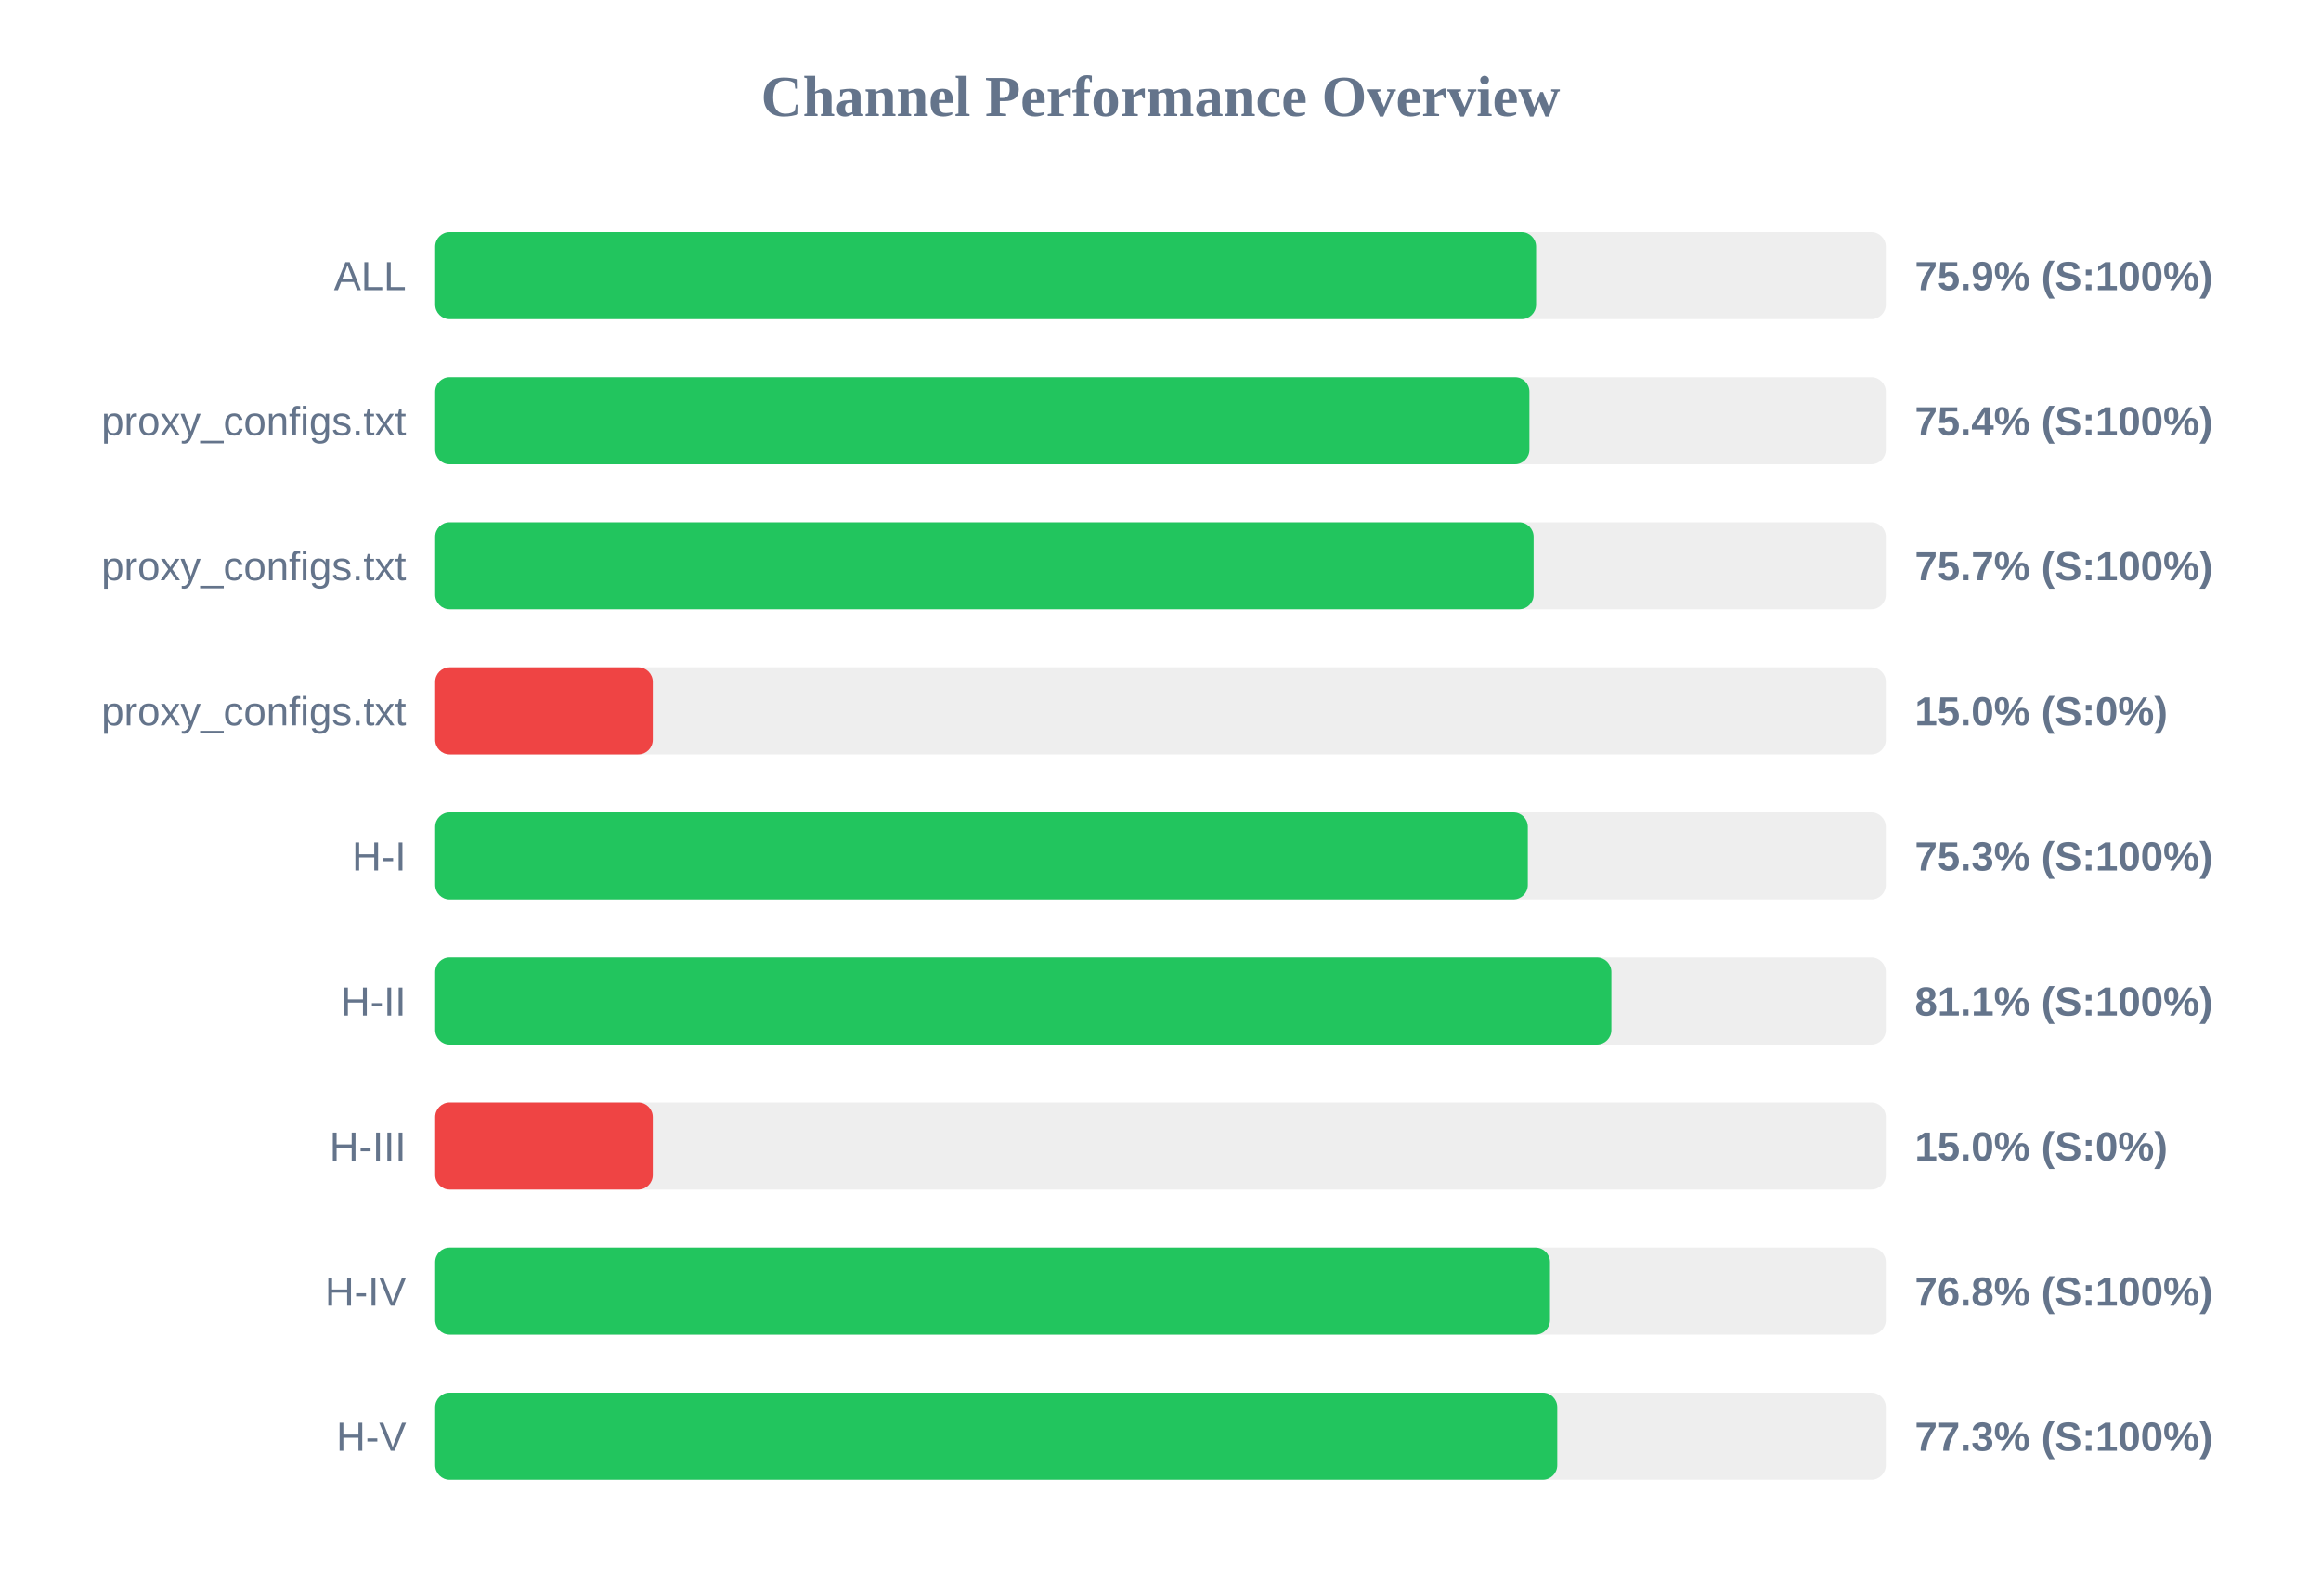
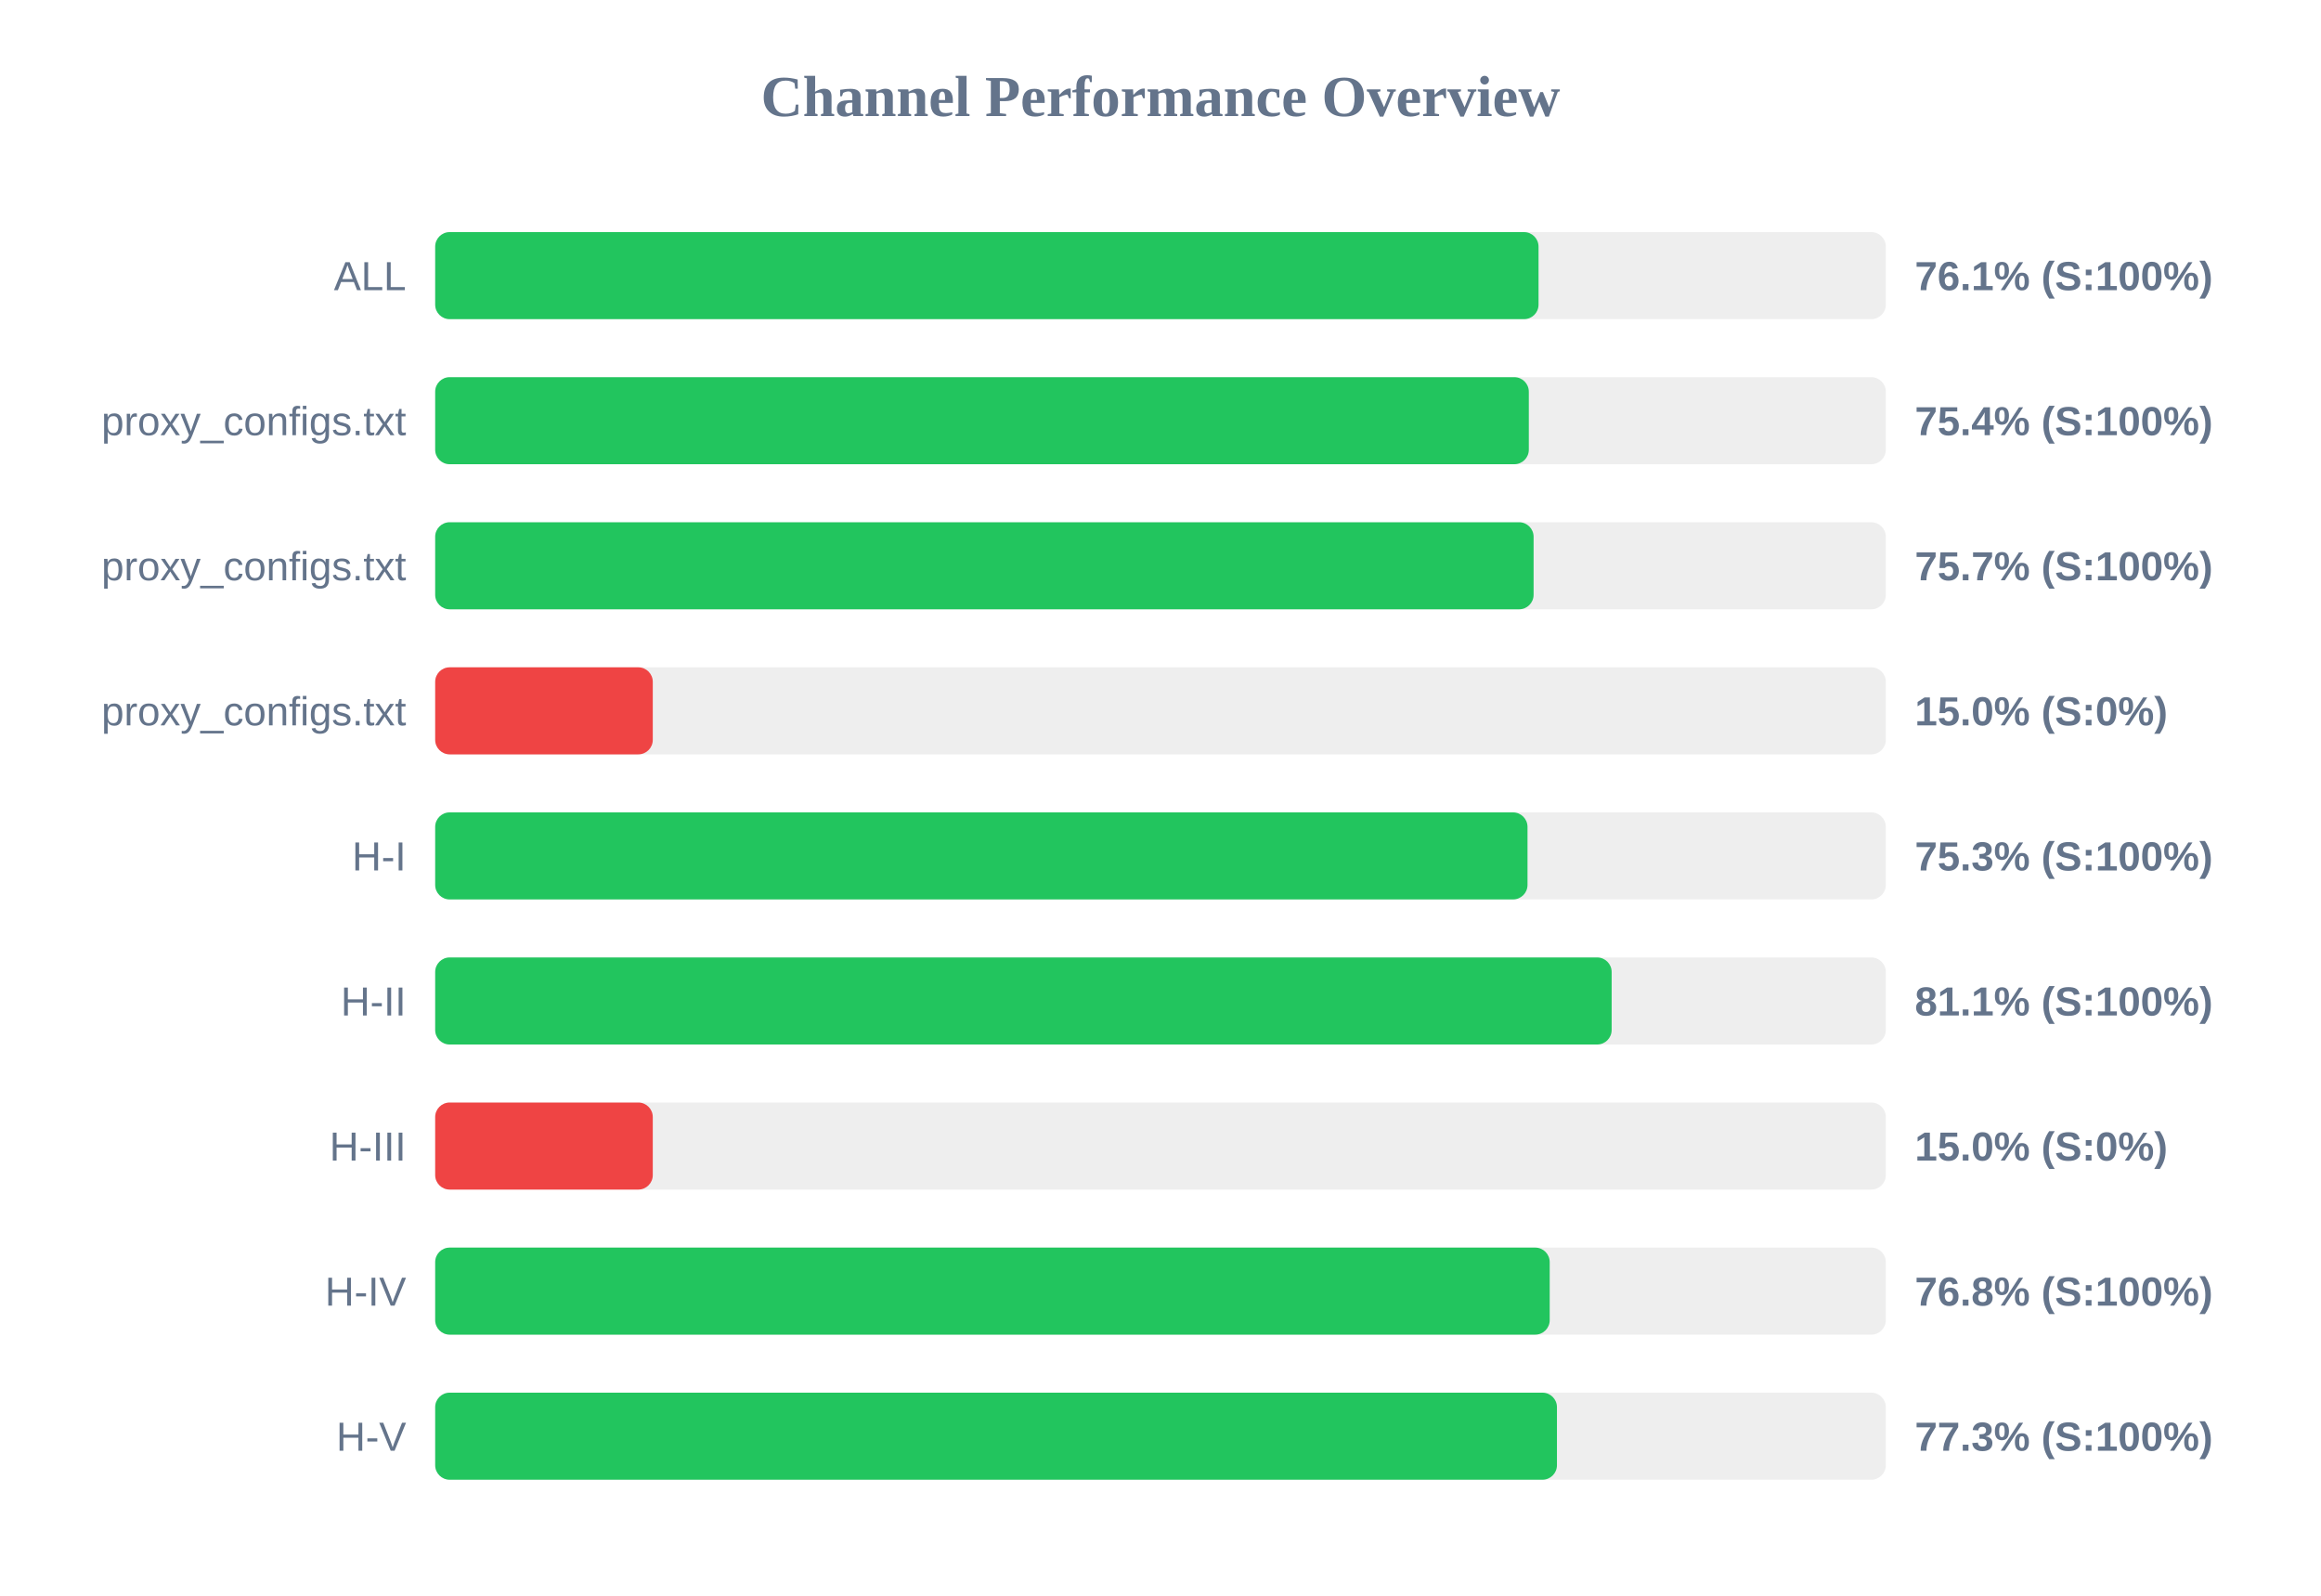
<svg xmlns="http://www.w3.org/2000/svg" width="800" height="550" version="1.1">
  <style>
        .row { font: 14px Arial; fill: #64748b; }
        .score { font: bold 14px Arial; fill: #64748b; }
    </style>
  <text x="400" y="40" text-anchor="middle" font-size="20px" font-weight="bold" fill="#64748b">Channel Performance Overview</text>
  <rect x="150" y="80" width="500" height="30" fill="#eee" rx="5" />
-   <rect x="150" y="80" width="379.45" height="30" fill="#22c55e" rx="5" />
+   <rect x="150" y="80" width="380.3" height="30" fill="#22c55e" rx="5" />
  <text x="140" y="100" text-anchor="end" class="row">ALL</text>
-   <text x="660" y="100" text-anchor="start" class="score">75.9% (S:100%)</text>
+   <text x="660" y="100" text-anchor="start" class="score">76.1% (S:100%)</text>
  <rect x="150" y="130" width="500" height="30" fill="#eee" rx="5" />
-   <rect x="150" y="130" width="377.15" height="30" fill="#22c55e" rx="5" />
+   <rect x="150" y="130" width="376.95" height="30" fill="#22c55e" rx="5" />
  <text x="140" y="150" text-anchor="end" class="row">proxy_configs.txt</text>
  <text x="660" y="150" text-anchor="start" class="score">75.4% (S:100%)</text>
  <rect x="150" y="180" width="500" height="30" fill="#eee" rx="5" />
  <rect x="150" y="180" width="378.6" height="30" fill="#22c55e" rx="5" />
  <text x="140" y="200" text-anchor="end" class="row">proxy_configs.txt</text>
  <text x="660" y="200" text-anchor="start" class="score">75.7% (S:100%)</text>
  <rect x="150" y="230" width="500" height="30" fill="#eee" rx="5" />
  <rect x="150" y="230" width="75.0" height="30" fill="#ef4444" rx="5" />
  <text x="140" y="250" text-anchor="end" class="row">proxy_configs.txt</text>
  <text x="660" y="250" text-anchor="start" class="score">15.0% (S:0%)</text>
  <rect x="150" y="280" width="500" height="30" fill="#eee" rx="5" />
-   <rect x="150" y="280" width="376.6" height="30" fill="#22c55e" rx="5" />
+   <rect x="150" y="280" width="376.5" height="30" fill="#22c55e" rx="5" />
  <text x="140" y="300" text-anchor="end" class="row">H-I</text>
  <text x="660" y="300" text-anchor="start" class="score">75.3% (S:100%)</text>
  <rect x="150" y="330" width="500" height="30" fill="#eee" rx="5" />
-   <rect x="150" y="330" width="405.4" height="30" fill="#22c55e" rx="5" />
+   <rect x="150" y="330" width="405.5" height="30" fill="#22c55e" rx="5" />
  <text x="140" y="350" text-anchor="end" class="row">H-II</text>
  <text x="660" y="350" text-anchor="start" class="score">81.1% (S:100%)</text>
  <rect x="150" y="380" width="500" height="30" fill="#eee" rx="5" />
  <rect x="150" y="380" width="75.0" height="30" fill="#ef4444" rx="5" />
  <text x="140" y="400" text-anchor="end" class="row">H-III</text>
  <text x="660" y="400" text-anchor="start" class="score">15.0% (S:0%)</text>
  <rect x="150" y="430" width="500" height="30" fill="#eee" rx="5" />
-   <rect x="150" y="430" width="384.25" height="30" fill="#22c55e" rx="5" />
+   <rect x="150" y="430" width="384.15" height="30" fill="#22c55e" rx="5" />
  <text x="140" y="450" text-anchor="end" class="row">H-IV</text>
  <text x="660" y="450" text-anchor="start" class="score">76.8% (S:100%)</text>
  <rect x="150" y="480" width="500" height="30" fill="#eee" rx="5" />
-   <rect x="150" y="480" width="386.75" height="30" fill="#22c55e" rx="5" />
+   <rect x="150" y="480" width="386.65" height="30" fill="#22c55e" rx="5" />
  <text x="140" y="500" text-anchor="end" class="row">H-V</text>
  <text x="660" y="500" text-anchor="start" class="score">77.3% (S:100%)</text>
</svg>
